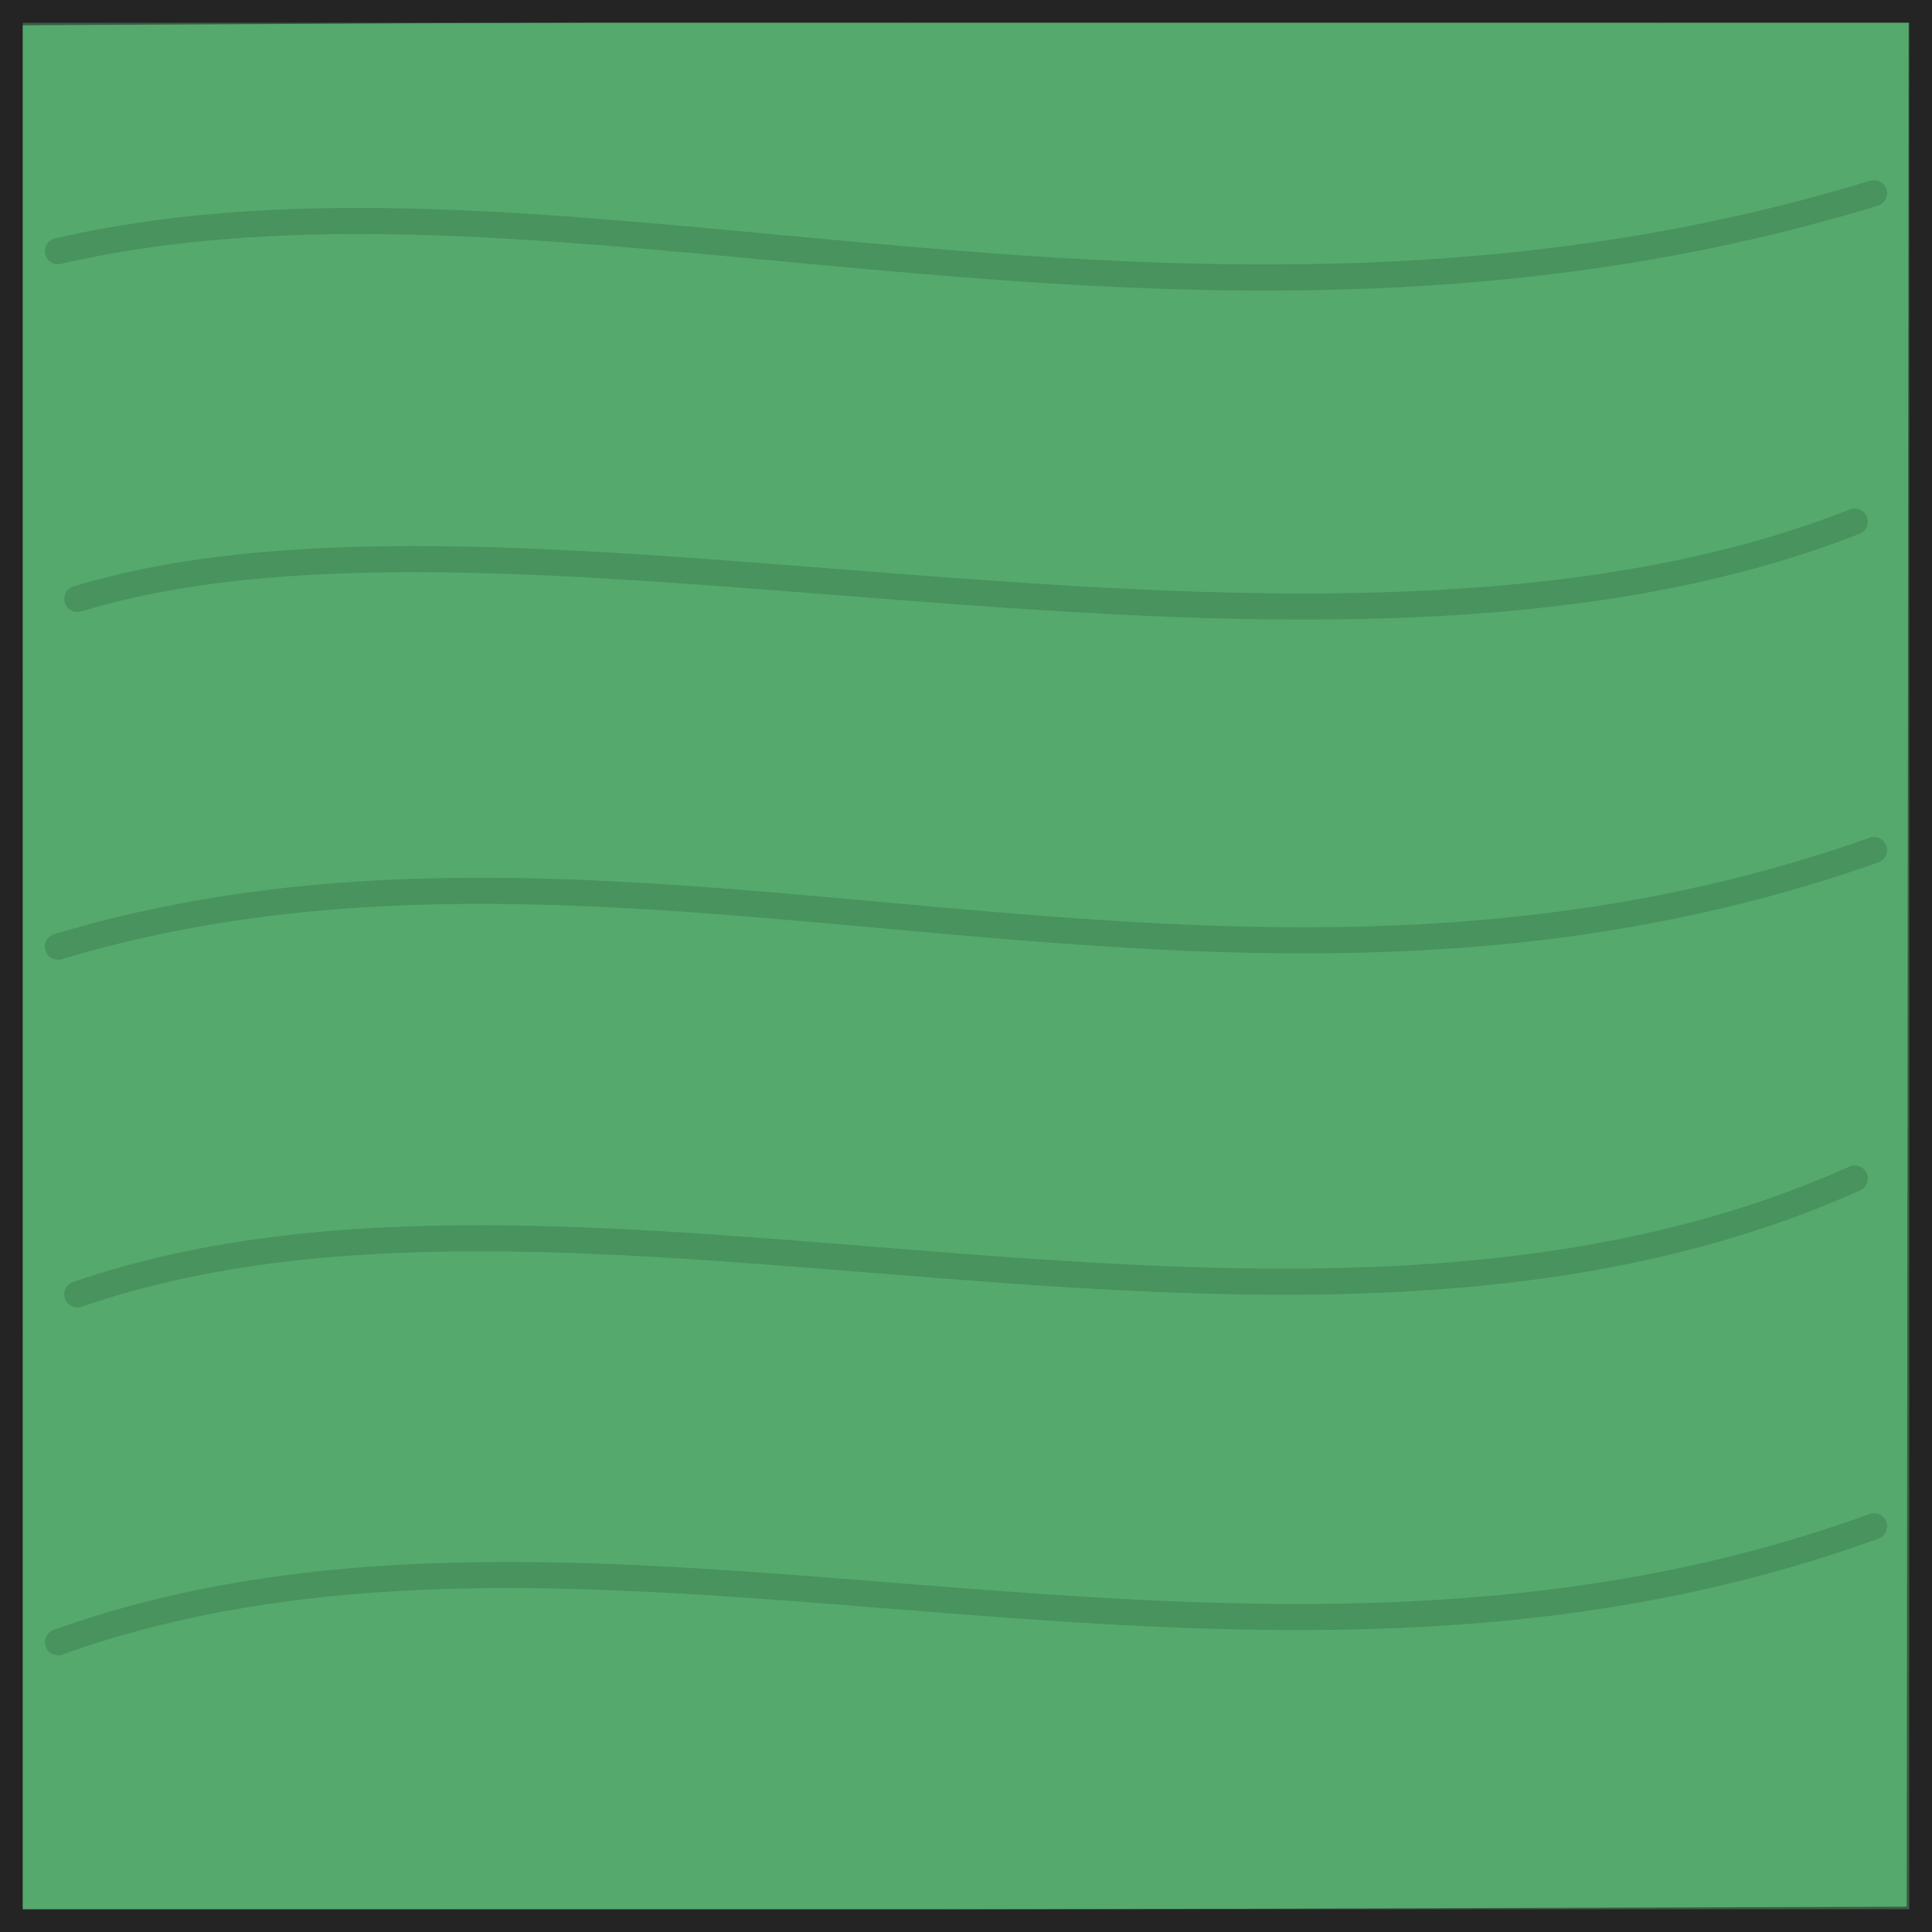
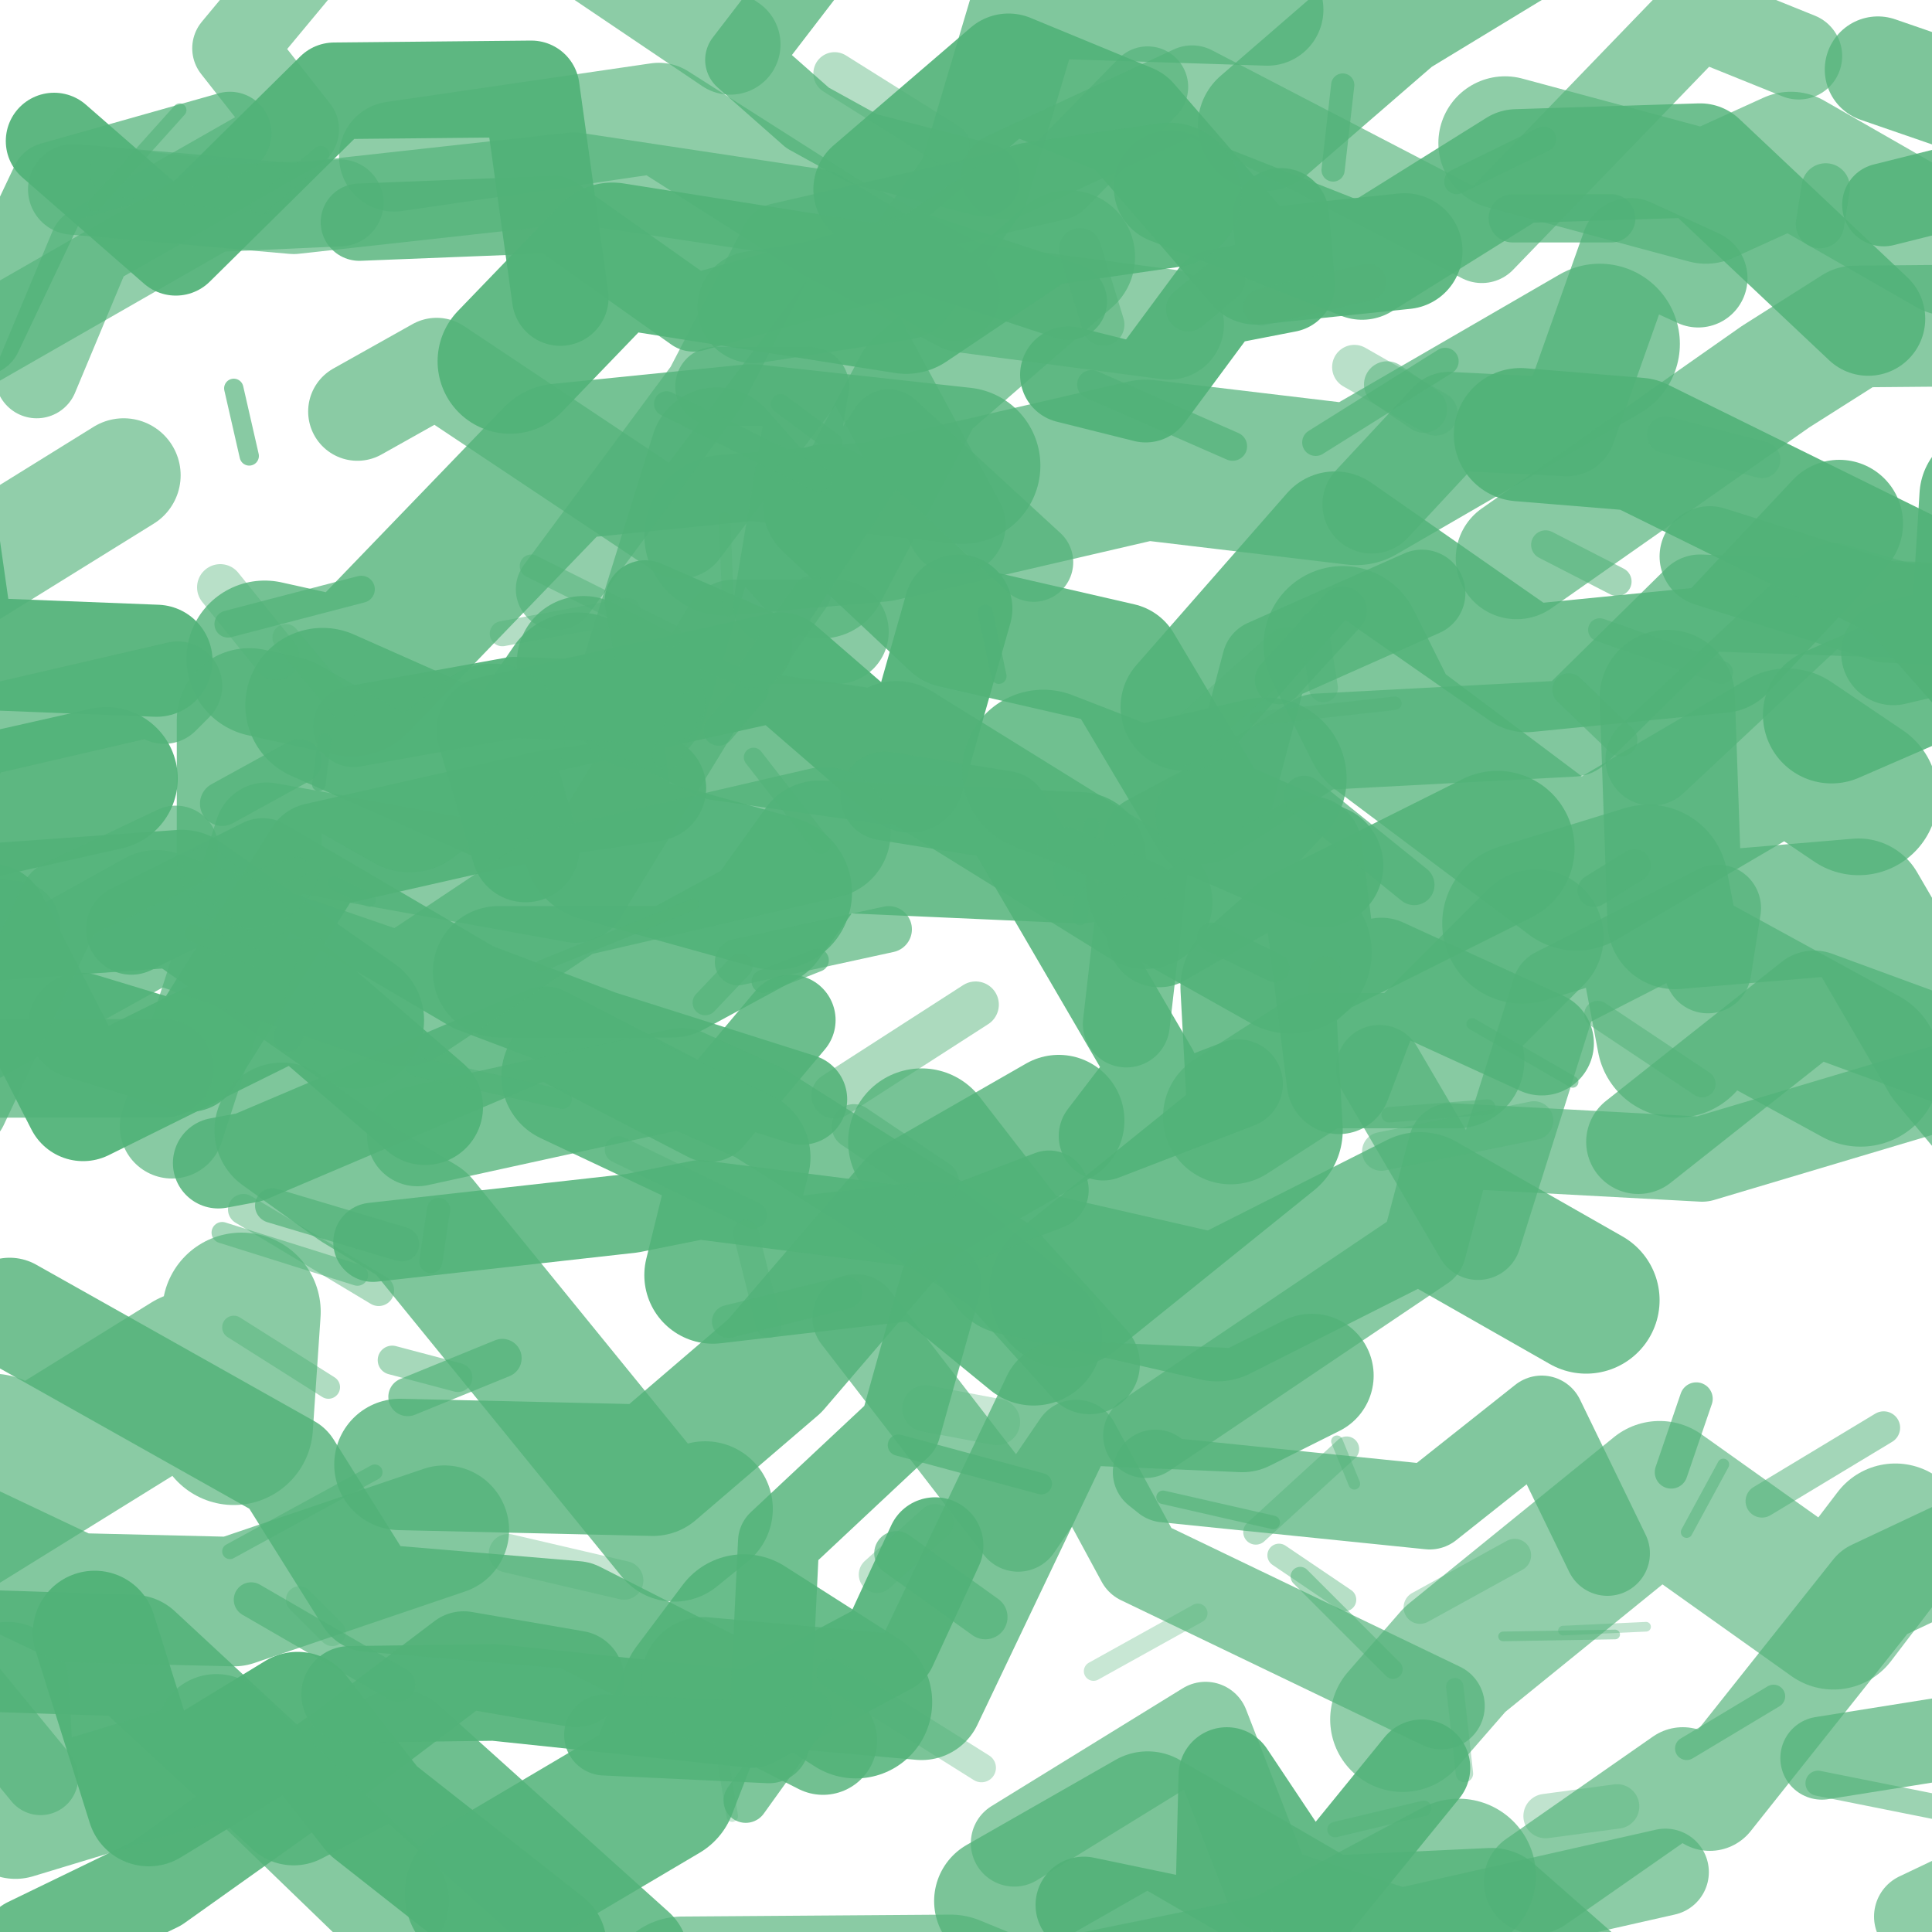
- <svg xmlns="http://www.w3.org/2000/svg" viewBox="0 0 100 100">
+ <svg xmlns="http://www.w3.org/2000/svg" width="100" height="100" viewBox="0 0 100 100">
  <defs>
-     <clipPath id="square-clip-green">
-       <path d="M-1 -1 H101 V101 H-1 Z" />
+     <clipPath id="skewb-centers-green">
+       <path d="M0 0 H100 V100 H0 Z" />
    </clipPath>
  </defs>
-   <path d="M-1 -1 H101 V101 H-1 Z" fill="#55a96d" />
-   <g clip-path="url(#square-clip-green)" fill="none" stroke="#36764a" stroke-width="1.35" stroke-linecap="round" opacity="0.44">
-     <path d="M3 13 C29 7 61 21 97 10" />
-     <path d="M4 31 C27 24 68 38 96 27" />
-     <path d="M3 49 C33 40 63 56 97 44" />
-     <path d="M4 67 C30 58 67 74 96 61" />
-     <path d="M3 85 C31 75 64 91 97 79" />
+   <g clip-path="url(#skewb-centers-green)" fill="none" stroke-linecap="round" stroke-linejoin="round">
+     <path d="M 88.5 28.8 L 97.7 31.7 L 109.2 32.2 L 115.7 41.9 L 118.8 38.1" stroke="#51b278" stroke-width="5.2" opacity="0.75" />
+     <path d="M -7.4 96.1 L -18.1 97.5 L -23.1 102.7 L -20.4 95.9 L -35.2 105.5" stroke="#51b278" stroke-width="4.2" opacity="0.70" />
+     <path d="M -4.0 95.8 L -9.3 87.6 L -11.6 82.2 L -19.4 87.0 L -23.8 77.2" stroke="#51b278" stroke-width="6.2" opacity="0.68" />
+     <path d="M 41.5 56.9 L 31.1 53.6 L 24.5 51.1 L 13.6 44.7 L 6.8 48.1" stroke="#51b278" stroke-width="4.7" opacity="0.87" />
+     <path d="M -0.4 75.2 L -2.1 78.4 L 10.0 70.9 L 12.1 73.8 L 12.5 67.9" stroke="#51b278" stroke-width="8.2" opacity="0.67" />
+     <path d="M 18.4 52.8 L 9.4 46.5 L -0.4 47.2 L -6.7 47.6 L -18.9 46.4" stroke="#51b278" stroke-width="7.1" opacity="0.88" />
+     <path d="M 17.6 10.5 L 11.0 10.8 L -3.3 19.0 L -8.3 25.7 L -18.6 31.9" stroke="#51b278" stroke-width="4.5" opacity="0.63" />
+     <path d="M 1.9 19.5 L 4.7 12.8 L 15.4 6.7 L 12.1 2.5 L 18.0 -4.6" stroke="#51b278" stroke-width="4.3" opacity="0.64" />
+     <path d="M 32.5 101.3 L 20.6 90.6 L 15.2 93.4 L 6.9 85.7 L -5.2 85.3" stroke="#51b278" stroke-width="6.3" opacity="0.83" />
+     <path d="M 18.5 21.3 L 22.6 19.0 L 35.2 27.4 L 43.6 16.3 L 49.5 27.2" stroke="#51b278" stroke-width="5.1" opacity="0.67" />
+     <path d="M 40.1 46.2 L 31.1 43.7 L 29.9 35.7 L 26.4 40.8 L 16.7 36.5" stroke="#51b278" stroke-width="8.0" opacity="0.86" />
+     <path d="M 72.7 13.0 L 65.0 13.8 L 58.5 6.3 L 52.2 3.7 L 45.1 9.8" stroke="#51b278" stroke-width="6.0" opacity="0.91" />
+     <path d="M -14.1 44.0 L -22.7 41.2 L -29.0 43.0 L -44.3 42.8 L -53.9 42.5" stroke="#51b278" stroke-width="6.5" opacity="0.87" />
+     <path d="M 102.1 80.0 L 97.0 82.4 L 88.5 93.1 L 87.1 92.1 L 79.5 97.4" stroke="#51b278" stroke-width="5.4" opacity="0.67" />
+     <path d="M 40.9 52.8 L 36.7 57.8 L 28.2 53.4 L 12.9 59.9 L 11.3 60.2" stroke="#51b278" stroke-width="4.7" opacity="0.84" />
+     <path d="M 43.3 32.7 L 38.0 32.7 L 29.8 46.1 L 13.8 43.2 L 8.9 58.3" stroke="#51b278" stroke-width="5.4" opacity="0.68" />
+     <path d="M 86.2 96.9 L 72.5 100.0 L 65.7 97.8 L 62.4 89.3 L 52.5 95.4" stroke="#51b278" stroke-width="4.5" opacity="0.66" />
+     <path d="M 83.2 80.4 L 79.8 73.4 L 74.0 78.0 L 60.3 76.6 L 59.8 76.2" stroke="#51b278" stroke-width="4.4" opacity="0.72" />
+     <path d="M 96.3 55.2 L 86.8 50.0 L 86.8 53.7 L 85.3 45.8 L 78.8 47.8" stroke="#51b278" stroke-width="8.3" opacity="0.70" />
+     <path d="M 94.3 91.0 L 101.2 89.9 L 113.3 89.5 L 124.9 89.3 L 134.0 95.9" stroke="#51b278" stroke-width="4.3" opacity="0.71" />
+     <path d="M 8.1 34.2 L -2.1 33.8 L -3.7 22.6 L -17.5 25.2 L -22.4 20.1" stroke="#51b278" stroke-width="5.8" opacity="0.93" />
+     <path d="M 96.2 41.2 L 92.5 38.7 L 81.6 45.1 L 71.6 37.6 L 69.5 33.4" stroke="#51b278" stroke-width="8.2" opacity="0.74" />
+     <path d="M 97.5 10.6 L 101.1 9.7 L 113.5 6.7 L 124.4 0.3 L 129.9 -6.2" stroke="#51b278" stroke-width="4.3" opacity="0.85" />
+     <path d="M 6.4 24.6 L -1.5 29.5 L -10.9 25.7 L -18.6 29.9 L -25.0 32.0" stroke="#51b278" stroke-width="5.9" opacity="0.63" />
+     <path d="M 98.1 79.5 L 94.9 83.7 L 85.9 77.3 L 75.3 85.9 L 72.6 89.0" stroke="#51b278" stroke-width="7.5" opacity="0.63" />
+     <path d="M 59.3 74.3 L 73.7 64.6 L 75.1 59.3 L 88.1 60.0 L 100.5 56.3" stroke="#51b278" stroke-width="4.4" opacity="0.68" />
+     <path d="M 63.7 57.8 L 68.2 54.9 L 75.4 54.9 L 73.5 54.5 L 79.5 48.5" stroke="#51b278" stroke-width="7.0" opacity="0.69" />
+     <path d="M 29.5 55.7 L 38.4 59.9 L 36.9 66.0 L 48.0 64.7 L 53.5 69.2" stroke="#51b278" stroke-width="7.1" opacity="0.86" />
+     <path d="M 2.1 92.0 L -3.9 84.7 L -9.9 86.3 L -20.7 92.7 L -27.1 90.1" stroke="#51b278" stroke-width="3.9" opacity="0.63" />
+     <path d="M 1.5 100.7 L 8.1 97.5 L 17.8 90.6 L 24.0 85.9 L 29.8 86.9" stroke="#51b278" stroke-width="5.0" opacity="0.87" />
+     <path d="M -8.4 53.4 L -18.4 53.7 L -26.4 47.9 L -29.7 58.1 L -39.1 50.4" stroke="#51b278" stroke-width="4.0" opacity="0.63" />
+     <path d="M 28.2 100.7 L 19.3 93.7 L 15.4 88.7 L 7.7 93.4 L 4.9 84.5" stroke="#51b278" stroke-width="6.4" opacity="0.96" />
+     <path d="M 55.3 19.4 L 59.3 20.4 L 63.0 15.4 L 66.6 14.7 L 66.3 11.2" stroke="#51b278" stroke-width="5.0" opacity="0.92" />
+     <path d="M 56.4 70.6 L 51.8 65.5 L 39.3 57.6 L 35.3 55.8 L 21.6 58.8" stroke="#51b278" stroke-width="5.2" opacity="0.77" />
+     <path d="M 37.8 2.3 L 25.5 -6.0 L 19.9 -11.5 L 9.0 -7.6 L 1.3 -10.9" stroke="#51b278" stroke-width="5.2" opacity="0.66" />
+     <path d="M 50.9 9.3 L 44.7 7.7 L 41.8 6.1 L 38.4 3.1 L 41.7 -1.2" stroke="#51b278" stroke-width="3.8" opacity="0.77" />
+     <path d="M 88.4 50.2 L 88.9 47.0 L 80.5 51.3 L 76.5 64.0 L 71.4 55.3" stroke="#51b278" stroke-width="4.5" opacity="0.68" />
+     <path d="M -10.5 78.7 L -23.2 82.3 L -28.9 82.0 L -35.0 90.6 L -50.2 97.1" stroke="#51b278" stroke-width="8.3" opacity="0.70" />
+     <path d="M 56.1 98.6 L 63.3 100.1 L 63.5 91.9 L 67.9 98.5 L 73.6 91.5" stroke="#51b278" stroke-width="5.0" opacity="0.89" />
+     <path d="M 4.2 53.1 L 9.8 54.8 L 16.4 44.3 L 28.3 41.6 L 33.8 40.8" stroke="#51b278" stroke-width="5.5" opacity="0.91" />
+     <path d="M 44.3 68.2 L 52.7 79.1 L 55.7 74.7 L 59.0 80.8 L 74.6 88.3" stroke="#51b278" stroke-width="4.5" opacity="0.68" />
+     <path d="M 65.4 6.5 L 72.1 0.7 L 82.8 -5.8 L 84.3 -9.9 L 93.2 -9.0" stroke="#51b278" stroke-width="6.8" opacity="0.75" />
+     <path d="M 49.6 31.5 L 47.1 40.3 L 40.4 34.5 L 25.4 37.8 L 27.2 43.9" stroke="#51b278" stroke-width="5.6" opacity="0.95" />
+     <path d="M 13.7 34.1 L 18.2 35.1 L 29.0 23.9 L 38.9 22.9 L 49.8 24.1" stroke="#51b278" stroke-width="8.1" opacity="0.79" />
+     <path d="M 37.5 27.7 L 45.5 27.0 L 59.3 23.8 L 70.2 25.1 L 82.8 17.8" stroke="#51b278" stroke-width="8.3" opacity="0.72" />
+     <path d="M 96.7 16.5 L 88.0 8.3 L 78.5 8.6 L 70.5 13.6 L 60.6 9.7" stroke="#51b278" stroke-width="5.9" opacity="0.83" />
+     <path d="M 55.3 13.3 L 47.6 20.0 L 42.5 29.6 L 37.1 23.5 L 33.1 36.4" stroke="#51b278" stroke-width="6.9" opacity="0.69" />
+     <path d="M 39.0 15.9 L 46.7 14.7 L 50.4 9.5 L 53.2 0.1 L 65.6 0.5" stroke="#51b278" stroke-width="5.8" opacity="0.73" />
+     <path d="M 44.3 88.1 L 38.5 84.4 L 36.1 87.6 L 34.2 92.5 L 24.9 98.0" stroke="#51b278" stroke-width="7.9" opacity="0.86" />
+     <path d="M -5.5 96.4 L -14.8 93.2 L -25.0 103.4 L -27.7 96.4 L -36.7 102.3" stroke="#51b278" stroke-width="5.3" opacity="0.77" />
+     <path d="M 97.2 3.6 L 105.9 6.6 L 113.6 3.5 L 114.0 10.5 L 117.8 10.1" stroke="#51b278" stroke-width="5.5" opacity="0.75" />
+     <path d="M -12.0 89.3 L -20.4 98.4 L -18.3 96.1 L -28.8 105.0 L -34.6 112.5" stroke="#51b278" stroke-width="6.7" opacity="0.65" />
+     <path d="M 20.7 75.8 L 33.8 76.1 L 40.1 70.7 L 47.3 62.3 L 54.8 58.0" stroke="#51b278" stroke-width="6.8" opacity="0.80" />
+     <path d="M 73.6 30.7 L 65.5 34.3 L 63.7 41.1 L 59.4 43.4 L 58.3 53.0" stroke="#51b278" stroke-width="4.5" opacity="0.77" />
+     <path d="M -11.6 52.3 L -0.5 47.7 L 4.3 57.1 L 15.4 51.6 L 22.0 57.3" stroke="#51b278" stroke-width="6.0" opacity="0.94" />
+     <path d="M 60.5 16.8 L 49.9 15.4 L 42.9 11.7 L 34.1 6.1 L 20.4 8.1" stroke="#51b278" stroke-width="5.7" opacity="0.65" />
+     <path d="M 59.4 4.5 L 54.7 9.3 L 40.4 12.6 L 36.5 20.1 L 28.8 30.5" stroke="#51b278" stroke-width="4.2" opacity="0.63" />
+     <path d="M 51.7 98.4 L 59.4 94.0 L 68.7 99.4 L 77.2 99.0 L 85.5 106.3" stroke="#51b278" stroke-width="6.7" opacity="0.76" />
+     <path d="M 68.4 44.8 L 62.7 42.3 L 58.0 34.4 L 49.3 32.4 L 42.7 26.2" stroke="#51b278" stroke-width="6.4" opacity="0.87" />
+     <path d="M 85.5 39.3 L 94.9 30.5 L 103.8 33.1 L 107.7 25.7 L 120.0 18.7" stroke="#51b278" stroke-width="4.8" opacity="0.65" />
+     <path d="M 30.2 34.3 L 37.4 38.0 L 45.8 39.2 L 46.4 38.7 L 59.3 46.7" stroke="#51b278" stroke-width="6.9" opacity="0.81" />
+     <path d="M 18.1 87.7 L 25.6 87.6 L 38.9 89.0 L 46.0 85.2 L 48.4 80.0" stroke="#51b278" stroke-width="5.0" opacity="0.92" />
+     <path d="M -11.1 94.2 L -23.1 98.0 L -31.2 101.6 L -38.3 99.5 L -47.5 98.1" stroke="#51b278" stroke-width="8.2" opacity="0.91" />
+     <path d="M 25.8 50.3 L 34.8 50.3 L 39.6 47.7 L 42.4 43.8 L 55.9 44.4" stroke="#51b278" stroke-width="6.8" opacity="0.84" />
+     <path d="M 64.1 56.1 L 57.1 58.8 L 59.7 55.4 L 52.0 42.2 L 45.8 41.2" stroke="#51b278" stroke-width="4.6" opacity="0.86" />
+     <path d="M 93.1 2.9 L 87.9 0.8 L 76.7 12.4 L 61.7 4.6 L 52.0 9.1" stroke="#51b278" stroke-width="4.5" opacity="0.65" />
+     <path d="M -1.8 52.9 L 8.1 47.4 L 20.9 51.8 L 29.3 46.2 L 42.7 43.1" stroke="#51b278" stroke-width="6.8" opacity="0.73" />
+     <path d="M 0.5 67.9 L 14.9 76.0 L 19.1 82.7 L 29.8 83.6 L 42.6 90.1" stroke="#51b278" stroke-width="5.6" opacity="0.81" />
+     <path d="M 84.8 59.1 L 93.9 51.9 L 106.7 56.6 L 106.7 51.9 L 124.7 51.6" stroke="#51b278" stroke-width="5.4" opacity="0.71" />
+     <path d="M 8.5 55.3 L -3.2 55.3 L -9.3 62.1 L -18.6 64.6 L -35.6 67.7" stroke="#51b278" stroke-width="5.1" opacity="0.71" />
+     <path d="M 5.5 40.3 L -1.6 41.9 L -15.9 43.3 L -26.5 49.7 L -30.2 50.4" stroke="#51b278" stroke-width="7.4" opacity="0.93" />
+     <path d="M 66.8 49.3 L 60.4 45.7 L 65.5 40.3 L 58.9 41.8 L 54.0 39.9" stroke="#51b278" stroke-width="8.4" opacity="0.82" />
+     <path d="M 62.3 42.2 L 68.2 38.4 L 81.4 37.7 L 88.0 31.2 L 105.7 31.8" stroke="#51b278" stroke-width="5.0" opacity="0.72" />
+     <path d="M 36.5 78.1 L 34.9 79.4 L 21.8 63.3 L 18.5 61.3 L 14.6 58.5" stroke="#51b278" stroke-width="7.0" opacity="0.74" />
+     <path d="M 31.3 89.8 L 39.8 90.2 L 40.3 79.8 L 46.6 73.9 L 48.7 66.4" stroke="#51b278" stroke-width="4.2" opacity="0.82" />
+     <path d="M 55.2 66.8 L 65.5 58.5 L 65.1 51.1 L 67.7 48.8 L 77.5 43.9" stroke="#51b278" stroke-width="8.0" opacity="0.84" />
+     <path d="M 71.0 26.1 L 75.0 21.8 L 81.1 22.1 L 84.4 12.8 L 87.9 14.4" stroke="#51b278" stroke-width="5.1" opacity="0.73" />
+     <path d="M 103.3 57.8 L 100.8 54.8 L 96.2 46.9 L 86.7 47.7 L 86.3 36.1" stroke="#51b278" stroke-width="7.0" opacity="0.72" />
+     <path d="M -14.3 15.4 L -21.5 15.0 L -28.5 11.5 L -39.9 6.9 L -53.8 10.3" stroke="#51b278" stroke-width="7.7" opacity="0.86" />
+     <path d="M 2.8 7.3 L 9.1 12.8 L 17.3 4.7 L 27.5 4.6 L 29.0 15.4" stroke="#51b278" stroke-width="5.0" opacity="0.93" />
+     <path d="M 94.8 37.0 L 102.4 33.7 L 102.9 25.7 L 106.8 21.8 L 119.6 20.5" stroke="#51b278" stroke-width="7.1" opacity="0.86" />
+     <path d="M 0.4 87.1 L 0.8 94.1 L 10.7 91.1 L 11.2 89.8 L 20.1 98.4" stroke="#51b278" stroke-width="6.3" opacity="0.70" />
+     <path d="M 82.1 67.3 L 73.5 62.4 L 63.0 67.7 L 52.5 65.3 L 47.7 59.1" stroke="#51b278" stroke-width="7.6" opacity="0.78" />
+     <path d="M 55.3 15.6 L 47.4 13.0 L 35.9 16.2 L 28.7 11.1 L 18.6 11.5" stroke="#51b278" stroke-width="4.0" opacity="0.81" />
+     <path d="M 99.3 99.2 L 109.6 94.3 L 115.1 87.7 L 131.4 83.6 L 136.1 75.4" stroke="#51b278" stroke-width="4.6" opacity="0.65" />
+     <path d="M 49.4 15.3 L 42.3 11.1 L 29.7 9.2 L 15.2 10.8 L 3.8 9.8" stroke="#51b278" stroke-width="4.7" opacity="0.66" />
+     <path d="M 95.2 27.1 L 89.1 33.6 L 79.0 34.6 L 69.1 27.7 L 61.3 36.6" stroke="#51b278" stroke-width="6.6" opacity="0.82" />
+     <path d="M 60.5 10.1 L 53.6 11.1 L 46.9 15.6 L 31.7 13.2 L 26.4 18.7" stroke="#51b278" stroke-width="7.5" opacity="0.90" />
+     <path d="M 53.5 29.1 L 46.0 22.2 L 40.0 31.3 L 41.9 20.0 L 37.0 20.0" stroke="#51b278" stroke-width="4.1" opacity="0.68" />
+     <path d="M 18.3 37.6 L 26.6 36.1 L 34.4 36.4 L 33.4 31.1 L 38.9 33.5" stroke="#51b278" stroke-width="4.2" opacity="0.93" />
+     <path d="M 8.5 36.2 L 9.2 35.5 L -1.6 38.0 L -5.7 47.3 L 0.8 47.9" stroke="#51b278" stroke-width="4.6" opacity="0.73" />
+     <path d="M 98.0 33.8 L 104.8 32.2 L 109.3 41.2 L 119.8 44.8 L 130.9 49.0" stroke="#51b278" stroke-width="5.4" opacity="0.78" />
+     <path d="M 54.3 61.6 L 48.8 63.7 L 36.2 62.1 L 32.7 62.8 L 19.3 64.3" stroke="#51b278" stroke-width="4.1" opacity="0.86" />
+     <path d="M -8.7 85.6 L -20.5 88.9 L -22.0 91.2 L -36.1 103.6 L -41.3 105.1" stroke="#51b278" stroke-width="5.5" opacity="0.74" />
+     <path d="M 78.7 22.5 L 84.8 23.0 L 99.0 30.0 L 110.1 42.6 L 114.9 47.7" stroke="#51b278" stroke-width="6.9" opacity="0.91" />
+     <path d="M 79.8 54.0 L 71.5 50.2 L 69.3 56.0 L 67.8 43.9 L 60.0 48.4" stroke="#51b278" stroke-width="5.4" opacity="0.79" />
+     <path d="M 77.9 7.4 L 88.3 10.2 L 92.7 8.2 L 100.9 12.9 L 114.9 10.3" stroke="#51b278" stroke-width="6.9" opacity="0.65" />
+     <path d="M 75.5 97.1 L 66.3 102.0 L 53.1 104.7 L 49.2 103.1 L 35.3 103.2" stroke="#51b278" stroke-width="8.0" opacity="0.67" />
+     <path d="M 9.1 43.9 L 3.2 46.7 L -1.8 57.3 L -3.4 51.7 L -17.7 59.7" stroke="#51b278" stroke-width="4.4" opacity="0.69" />
+     <path d="M 25.5 38.1 L 21.2 41.4 L 14.7 37.7 L 12.9 37.3 L 12.9 44.3" stroke="#51b278" stroke-width="7.5" opacity="0.77" />
+     <path d="M 36.4 86.9 L 47.7 87.9 L 55.0 72.6 L 64.3 73.0 L 67.9 71.2" stroke="#51b278" stroke-width="6.4" opacity="0.76" />
+     <path d="M 78.5 28.9 L 91.9 19.5 L 96.0 16.9 L 107.4 16.8 L 115.3 3.7" stroke="#51b278" stroke-width="6.3" opacity="0.68" />
+     <path d="M -13.2 87.0 L -1.9 80.0 L 3.8 82.7 L 12.1 82.9 L 23.0 79.2" stroke="#51b278" stroke-width="6.7" opacity="0.71" />
+     <path d="M -11.1 33.8 L -18.7 28.3 L -20.6 27.5 L -34.4 25.3 L -39.8 26.3" stroke="#51b278" stroke-width="6.4" opacity="0.92" />
+     <path d="M -6.9 18.2 L -5.3 12.1 L -1.0 17.3 L 2.7 9.5 L 11.9 6.9" stroke="#51b278" stroke-width="4.3" opacity="0.73" />
+     <path d="M 66.2 35.2 l 3.3 -3.6" stroke="#51b278" stroke-width="2.5" opacity="0.74" />
+     <path d="M 5.9 8.9 l 7.9 0.9" stroke="#51b278" stroke-width="2.5" opacity="0.41" />
+     <path d="M 75.8 91.8 l -0.5 -4.5" stroke="#51b278" stroke-width="0.9" opacity="0.39" />
+     <path d="M 39.5 50.8 l 2.8 -1.1" stroke="#51b278" stroke-width="1.2" opacity="0.70" />
+     <path d="M 42.5 43.7 l -3.5 -4.5" stroke="#51b278" stroke-width="1.0" opacity="0.56" />
+     <path d="M 12.6 62.6 l 7.0 4.2" stroke="#51b278" stroke-width="1.6" opacity="0.48" />
+     <path d="M 17.2 84.5 l -1.7 -1.7" stroke="#51b278" stroke-width="1.4" opacity="0.32" />
+     <path d="M 37.5 26.8 l 0.2 4.8" stroke="#51b278" stroke-width="0.6" opacity="0.37" />
+     <path d="M 72.2 36.4 l -7.2 0.8" stroke="#51b278" stroke-width="0.7" opacity="0.45" />
+     <path d="M 51.0 83.7 l -4.6 -3.3" stroke="#51b278" stroke-width="2.3" opacity="0.66" />
+     <path d="M 20.8 64.4 l -6.7 -2.0" stroke="#51b278" stroke-width="1.8" opacity="0.68" />
+     <path d="M 51.0 31.7 l 0.7 3.3" stroke="#51b278" stroke-width="0.8" opacity="0.67" />
+     <path d="M 17.8 36.6 l -3.0 -3.6" stroke="#51b278" stroke-width="1.4" opacity="0.37" />
+     <path d="M 56.5 42.7 l -0.6 4.8" stroke="#51b278" stroke-width="0.8" opacity="0.52" />
+     <path d="M 72.1 86.4 l -4.8 -4.8" stroke="#51b278" stroke-width="1.0" opacity="0.51" />
+     <path d="M 91.2 77.7 l 6.3 -3.8" stroke="#51b278" stroke-width="1.7" opacity="0.53" />
+     <path d="M 89.1 34.8 l -6.3 -2.2" stroke="#51b278" stroke-width="1.2" opacity="0.54" />
+     <path d="M 21.5 55.2 l 7.6 1.7" stroke="#51b278" stroke-width="1.0" opacity="0.55" />
+     <path d="M 61.5 16.0 l 1.8 -1.5" stroke="#51b278" stroke-width="2.3" opacity="0.65" />
+     <path d="M 60.2 77.5 l 5.7 1.3" stroke="#51b278" stroke-width="0.7" opacity="0.61" />
+     <path d="M 69.0 8.8 l 0.5 -4.4" stroke="#51b278" stroke-width="1.2" opacity="0.63" />
+     <path d="M 39.0 35.7 l -1.8 2.1" stroke="#51b278" stroke-width="1.6" opacity="0.66" />
+     <path d="M 91.2 23.8 l -5.0 -1.3" stroke="#51b278" stroke-width="1.9" opacity="0.39" />
+     <path d="M 73.7 21.2 l -1.9 -1.3" stroke="#51b278" stroke-width="2.4" opacity="0.53" />
+     <path d="M 84.6 44.8 l -2.1 1.3" stroke="#51b278" stroke-width="1.7" opacity="0.68" />
+     <path d="M 66.6 33.6 l -5.5 4.9" stroke="#51b278" stroke-width="2.3" opacity="0.37" />
+     <path d="M 94.1 92.3 l 6.5 1.3" stroke="#51b278" stroke-width="1.3" opacity="0.57" />
+     <path d="M 15.4 44.9 l -3.9 1.3" stroke="#51b278" stroke-width="1.1" opacity="0.64" />
+     <path d="M 94.5 9.7 l -0.3 1.9" stroke="#51b278" stroke-width="2.5" opacity="0.64" />
+     <path d="M 18.7 30.5 l -6.9 1.8" stroke="#51b278" stroke-width="1.4" opacity="0.70" />
+     <path d="M 87.8 72.4 l -1.3 3.8" stroke="#51b278" stroke-width="1.7" opacity="0.66" />
+     <path d="M 69.2 74.6 l 0.9 2.2" stroke="#51b278" stroke-width="0.6" opacity="0.42" />
+     <path d="M 62.0 83.5 l -5.4 3.0" stroke="#51b278" stroke-width="1.0" opacity="0.32" />
+     <path d="M 32.0 59.5 l 7.0 3.4" stroke="#51b278" stroke-width="1.4" opacity="0.40" />
+     <path d="M 22.7 62.6 l -0.4 2.7" stroke="#51b278" stroke-width="1.2" opacity="0.70" />
+     <path d="M 37.2 89.8 l 0.7 4.2" stroke="#51b278" stroke-width="0.6" opacity="0.31" />
+     <path d="M 78.3 11.3 l 5.1 -0.0" stroke="#51b278" stroke-width="2.5" opacity="0.72" />
+     <path d="M 55.4 45.6 l -0.1 -0.5" stroke="#51b278" stroke-width="1.6" opacity="0.52" />
+     <path d="M 39.8 68.6 l -1.2 -4.8" stroke="#51b278" stroke-width="1.3" opacity="0.43" />
+     <path d="M 83.7 30.1 l -3.7 -1.9" stroke="#51b278" stroke-width="1.5" opacity="0.54" />
+     <path d="M 69.7 75.0 l -4.7 4.3" stroke="#51b278" stroke-width="1.3" opacity="0.44" />
+     <path d="M 71.5 59.6 l 7.9 -1.6" stroke="#51b278" stroke-width="2.0" opacity="0.41" />
+     <path d="M 73.2 45.8 l -5.7 -4.6" stroke="#51b278" stroke-width="2.1" opacity="0.72" />
+     <path d="M 16.8 38.3 l -0.3 2.3" stroke="#51b278" stroke-width="0.7" opacity="0.68" />
+     <path d="M 35.9 46.8 l -7.9 3.2" stroke="#51b278" stroke-width="0.6" opacity="0.60" />
+     <path d="M 42.0 30.8 l -2.8 4.0" stroke="#51b278" stroke-width="2.0" opacity="0.59" />
+     <path d="M 11.5 41.6 l 4.0 -2.2" stroke="#51b278" stroke-width="2.3" opacity="0.73" />
+     <path d="M 50.5 52.0 l -7.3 4.7" stroke="#51b278" stroke-width="2.4" opacity="0.48" />
+     <path d="M 62.7 48.5 l 3.3 1.6" stroke="#51b278" stroke-width="1.5" opacity="0.71" />
+     <path d="M 34.7 32.9 l -7.2 -3.6" stroke="#51b278" stroke-width="1.2" opacity="0.50" />
+     <path d="M 87.3 90.5 l 4.5 -2.7" stroke="#51b278" stroke-width="1.2" opacity="0.60" />
+     <path d="M 43.0 86.6 l 7.8 4.9" stroke="#51b278" stroke-width="1.5" opacity="0.35" />
+     <path d="M 66.2 80.5 l 3.4 2.3" stroke="#51b278" stroke-width="1.2" opacity="0.42" />
+     <path d="M 26.0 70.3 l -4.9 2.0" stroke="#51b278" stroke-width="2.0" opacity="0.69" />
+     <path d="M 20.6 87.2 l -7.6 -4.4" stroke="#51b278" stroke-width="1.8" opacity="0.68" />
+     <path d="M 65.3 15.9 l 5.5 -1.3" stroke="#51b278" stroke-width="1.9" opacity="0.45" />
+     <path d="M 68.0 32.4 l 0.5 3.2" stroke="#51b278" stroke-width="1.5" opacity="0.40" />
+     <path d="M 73.5 83.2 l 4.9 -2.7" stroke="#51b278" stroke-width="1.7" opacity="0.37" />
+     <path d="M 81.4 56.0 l -5.2 -3.0" stroke="#51b278" stroke-width="0.6" opacity="0.59" />
+     <path d="M 83.9 38.3 l -2.7 -2.6" stroke="#51b278" stroke-width="1.7" opacity="0.61" />
+     <path d="M 10.0 48.3 l 4.3 1.7" stroke="#51b278" stroke-width="0.9" opacity="0.36" />
+     <path d="M 74.3 21.4 l -4.2 -2.4" stroke="#51b278" stroke-width="2.3" opacity="0.40" />
+     <path d="M 49.1 7.5 l -5.9 -3.7" stroke="#51b278" stroke-width="2.2" opacity="0.43" />
+     <path d="M 19.4 76.2 l -7.5 4.1" stroke="#51b278" stroke-width="0.8" opacity="0.56" />
+     <path d="M 12.1 20.1 l 0.8 3.5" stroke="#51b278" stroke-width="1.0" opacity="0.68" />
+     <path d="M 11.4 30.4 l 2.9 3.6" stroke="#51b278" stroke-width="2.4" opacity="0.41" />
+     <path d="M 73.7 93.6 l -4.6 1.1" stroke="#51b278" stroke-width="0.8" opacity="0.50" />
+     <path d="M 40.4 20.9 l 2.7 2.0" stroke="#51b278" stroke-width="1.0" opacity="0.67" />
+     <path d="M 41.9 88.6 l -3.3 4.6" stroke="#51b278" stroke-width="2.3" opacity="0.74" />
+     <path d="M 83.7 93.5 l -3.7 0.5" stroke="#51b278" stroke-width="2.3" opacity="0.36" />
+     <path d="M 16.6 8.0 l -3.2 2.7" stroke="#51b278" stroke-width="0.9" opacity="0.54" />
+     <path d="M 26.0 32.8 l 6.5 -1.2" stroke="#51b278" stroke-width="1.3" opacity="0.44" />
+     <path d="M 20.3 70.4 l 3.4 0.9" stroke="#51b278" stroke-width="1.5" opacity="0.51" />
+     <path d="M 82.7 52.5 l 5.4 3.6" stroke="#51b278" stroke-width="1.4" opacity="0.50" />
+     <path d="M 59.7 45.7 l -4.5 -1.9" stroke="#51b278" stroke-width="2.0" opacity="0.36" />
+     <path d="M 34.5 20.9 l 7.9 3.9" stroke="#51b278" stroke-width="1.3" opacity="0.68" />
+     <path d="M 16.3 49.3 l -1.4 4.4" stroke="#51b278" stroke-width="1.5" opacity="0.40" />
+     <path d="M 26.3 80.4 l 6.0 1.4" stroke="#51b278" stroke-width="2.0" opacity="0.34" />
+     <path d="M 68.6 50.3 l -0.1 1.0" stroke="#51b278" stroke-width="1.6" opacity="0.37" />
+     <path d="M 38.3 50.0 l -1.8 1.9" stroke="#51b278" stroke-width="1.3" opacity="0.60" />
+     <path d="M 71.9 57.7 l 5.1 -0.4" stroke="#51b278" stroke-width="0.8" opacity="0.48" />
+     <path d="M 89.2 75.8 l -1.9 3.5" stroke="#51b278" stroke-width="0.6" opacity="0.49" />
+     <path d="M 79.9 7.2 l -4.5 2.2" stroke="#51b278" stroke-width="1.3" opacity="0.70" />
+     <path d="M 9.3 5.7 l -4.4 4.9" stroke="#51b278" stroke-width="0.7" opacity="0.59" />
+     <path d="M 35.6 36.6 l -1.1 2.5" stroke="#51b278" stroke-width="1.5" opacity="0.31" />
+     <path d="M 18.5 66.0 l -7.0 -2.2" stroke="#51b278" stroke-width="1.1" opacity="0.52" />
+     <path d="M 85.2 84.2 l -4.3 0.2" stroke="#51b278" stroke-width="0.5" opacity="0.35" />
+     <path d="M 57.1 16.8 l -1.2 -3.9" stroke="#51b278" stroke-width="2.2" opacity="0.50" />
+     <path d="M 53.9 76.8 l -7.4 -2.0" stroke="#51b278" stroke-width="1.1" opacity="0.74" />
+     <path d="M 10.6 45.0 l 3.2 2.5" stroke="#51b278" stroke-width="2.3" opacity="0.33" />
+     <path d="M 12.1 68.7 l 4.9 3.1" stroke="#51b278" stroke-width="1.2" opacity="0.46" />
+     <path d="M 19.1 46.6 l -1.8 -0.9" stroke="#51b278" stroke-width="0.7" opacity="0.35" />
+     <path d="M 46.0 48.1 l -7.8 1.7" stroke="#51b278" stroke-width="2.4" opacity="0.69" />
+     <path d="M 43.8 66.9 l -6.1 1.5" stroke="#51b278" stroke-width="1.7" opacity="0.56" />
+     <path d="M 63.8 23.1 l -7.3 -3.2" stroke="#51b278" stroke-width="1.5" opacity="0.68" />
+     <path d="M 77.8 84.7 l 5.8 -0.1" stroke="#51b278" stroke-width="0.5" opacity="0.45" />
+     <path d="M 48.5 61.2 l -4.3 -2.9" stroke="#51b278" stroke-width="2.3" opacity="0.54" />
+     <path d="M 45.4 81.5 l 3.0 -2.7" stroke="#51b278" stroke-width="1.9" opacity="0.37" />
+     <path d="M 51.6 73.6 l -3.7 -0.7" stroke="#51b278" stroke-width="2.4" opacity="0.32" />
+     <path d="M 68.1 22.9 l 6.7 -4.2" stroke="#51b278" stroke-width="1.4" opacity="0.67" />
  </g>
-   <path d="M0 0 H100 V100 H0 Z" fill="none" stroke="#242424" stroke-width="2.35" stroke-linecap="round" stroke-linejoin="round" />
-   <path d="M.7 .9 L99.2 .4 L99.1 99.1 L.6 99.4 Z" fill="none" stroke="#242424" stroke-width="0.82" stroke-linecap="round" stroke-linejoin="round" opacity="0.58" />
</svg>
